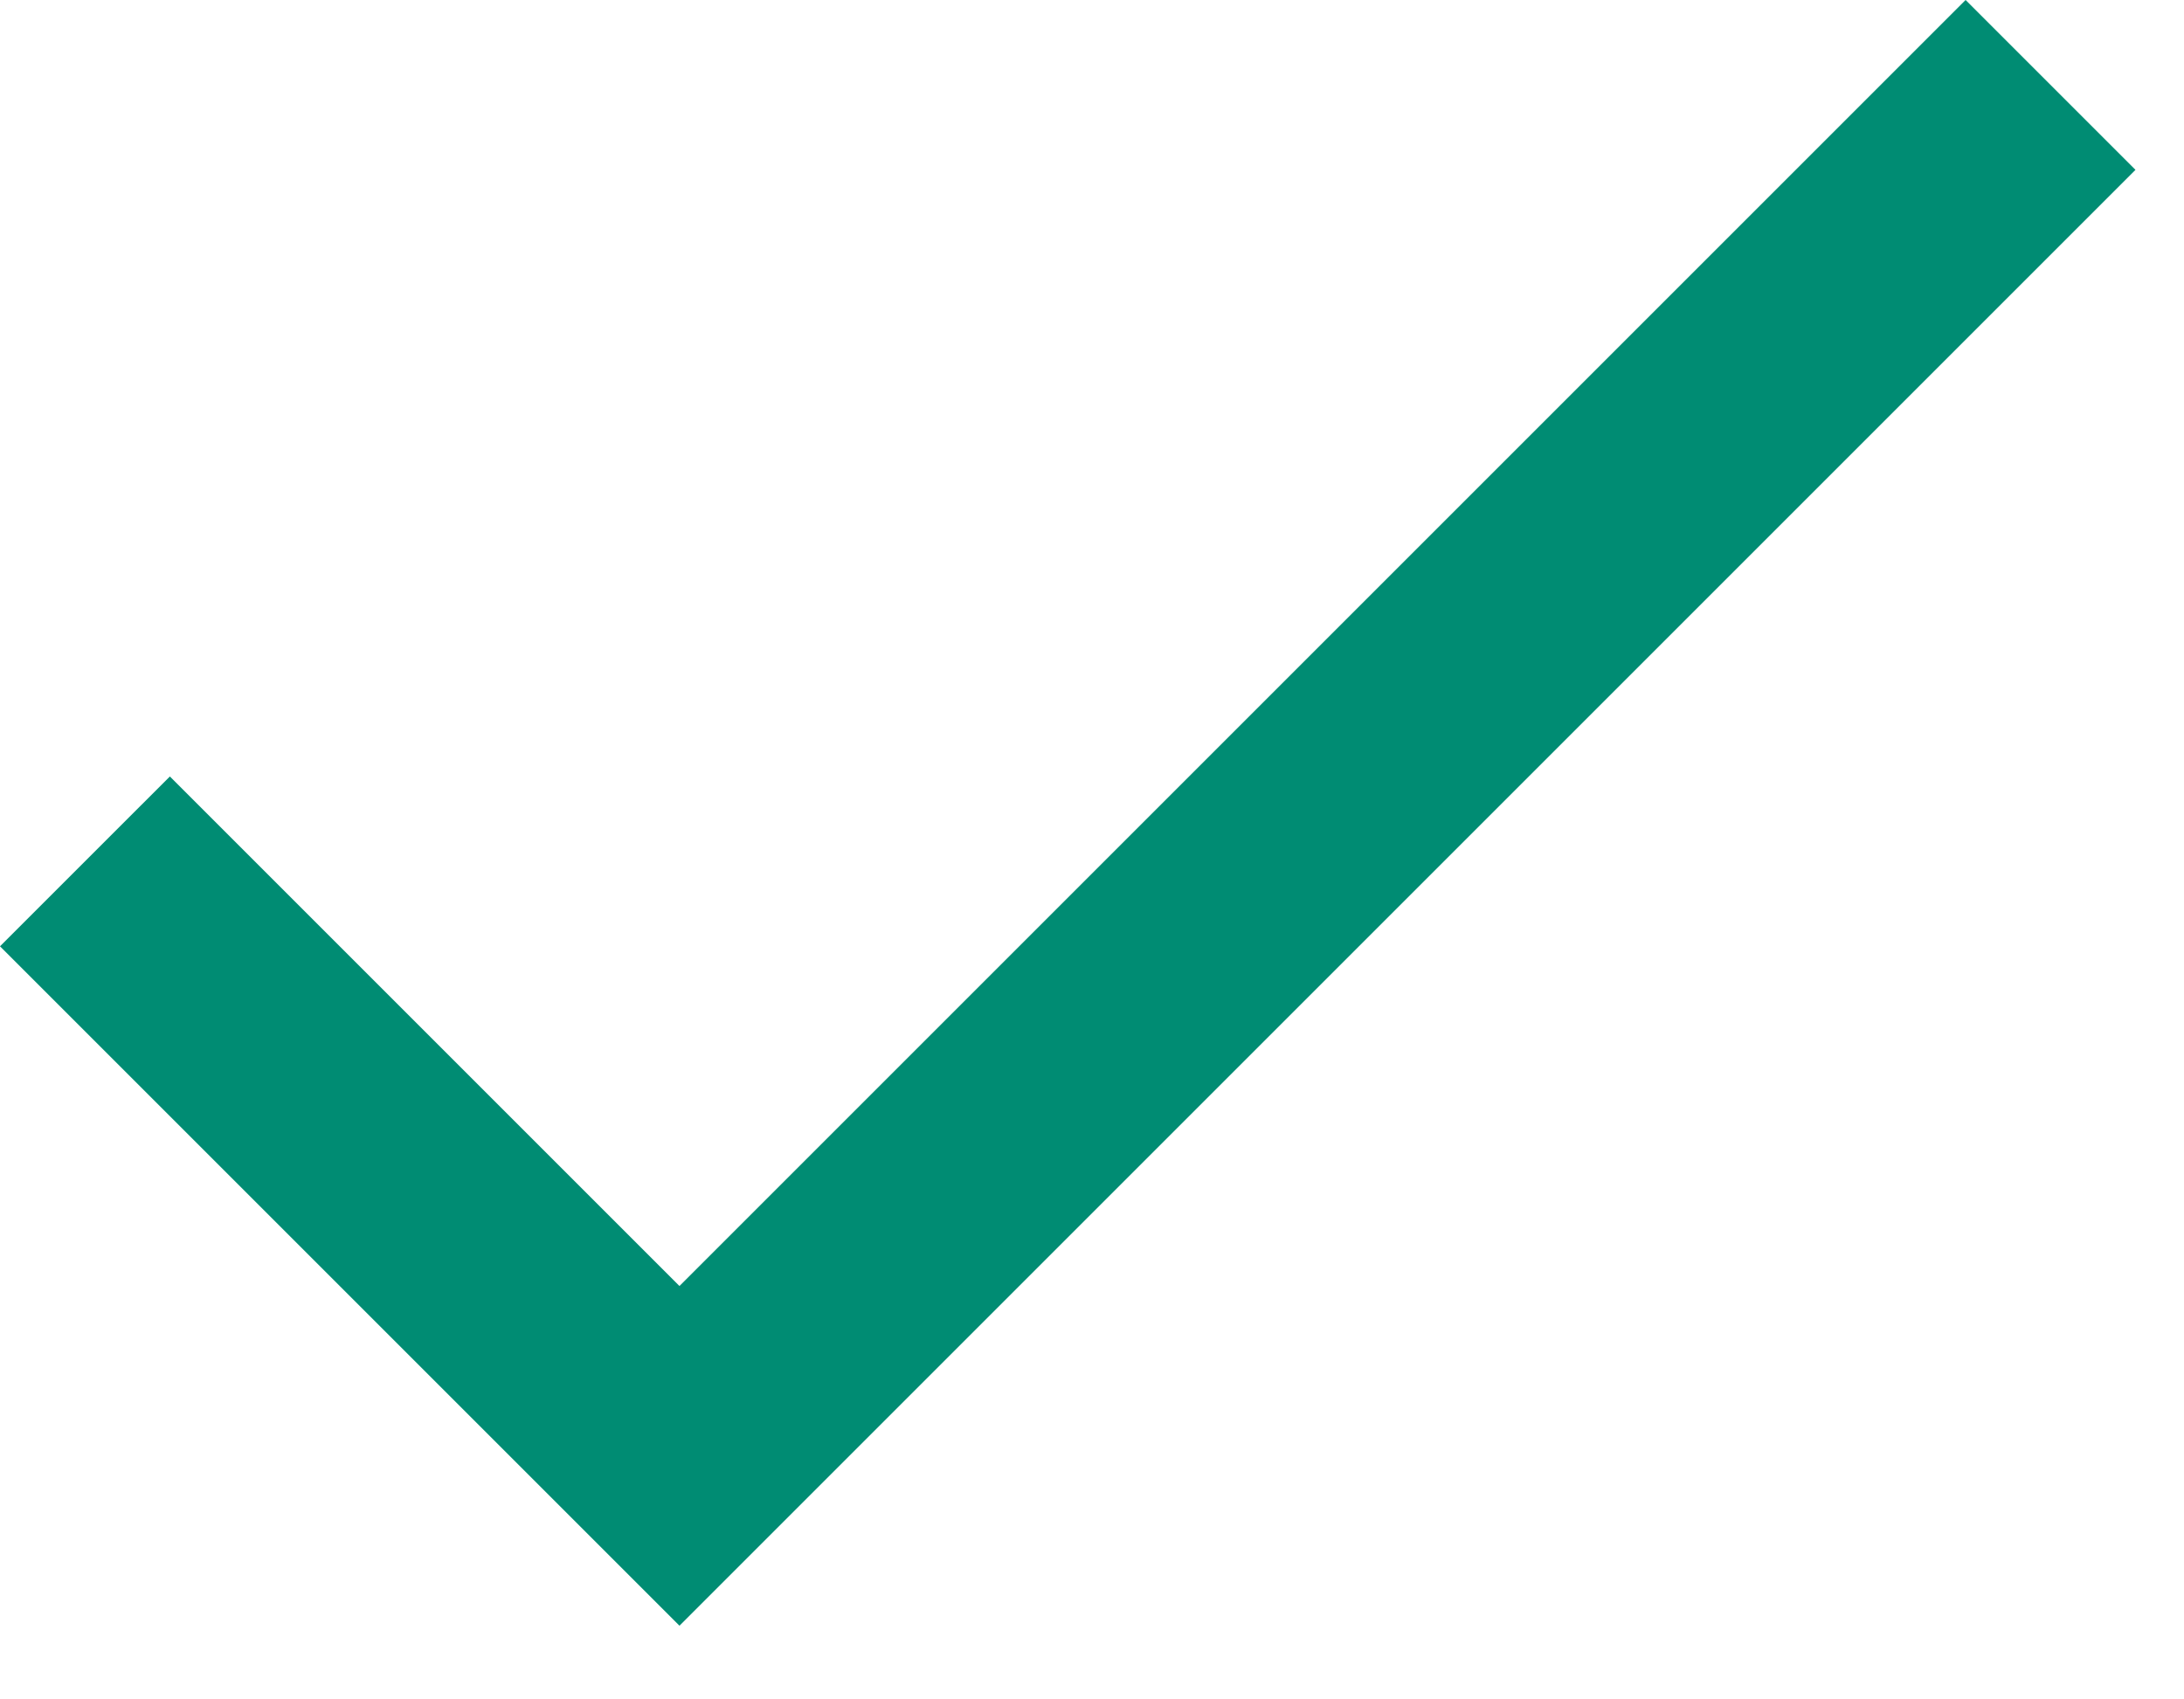
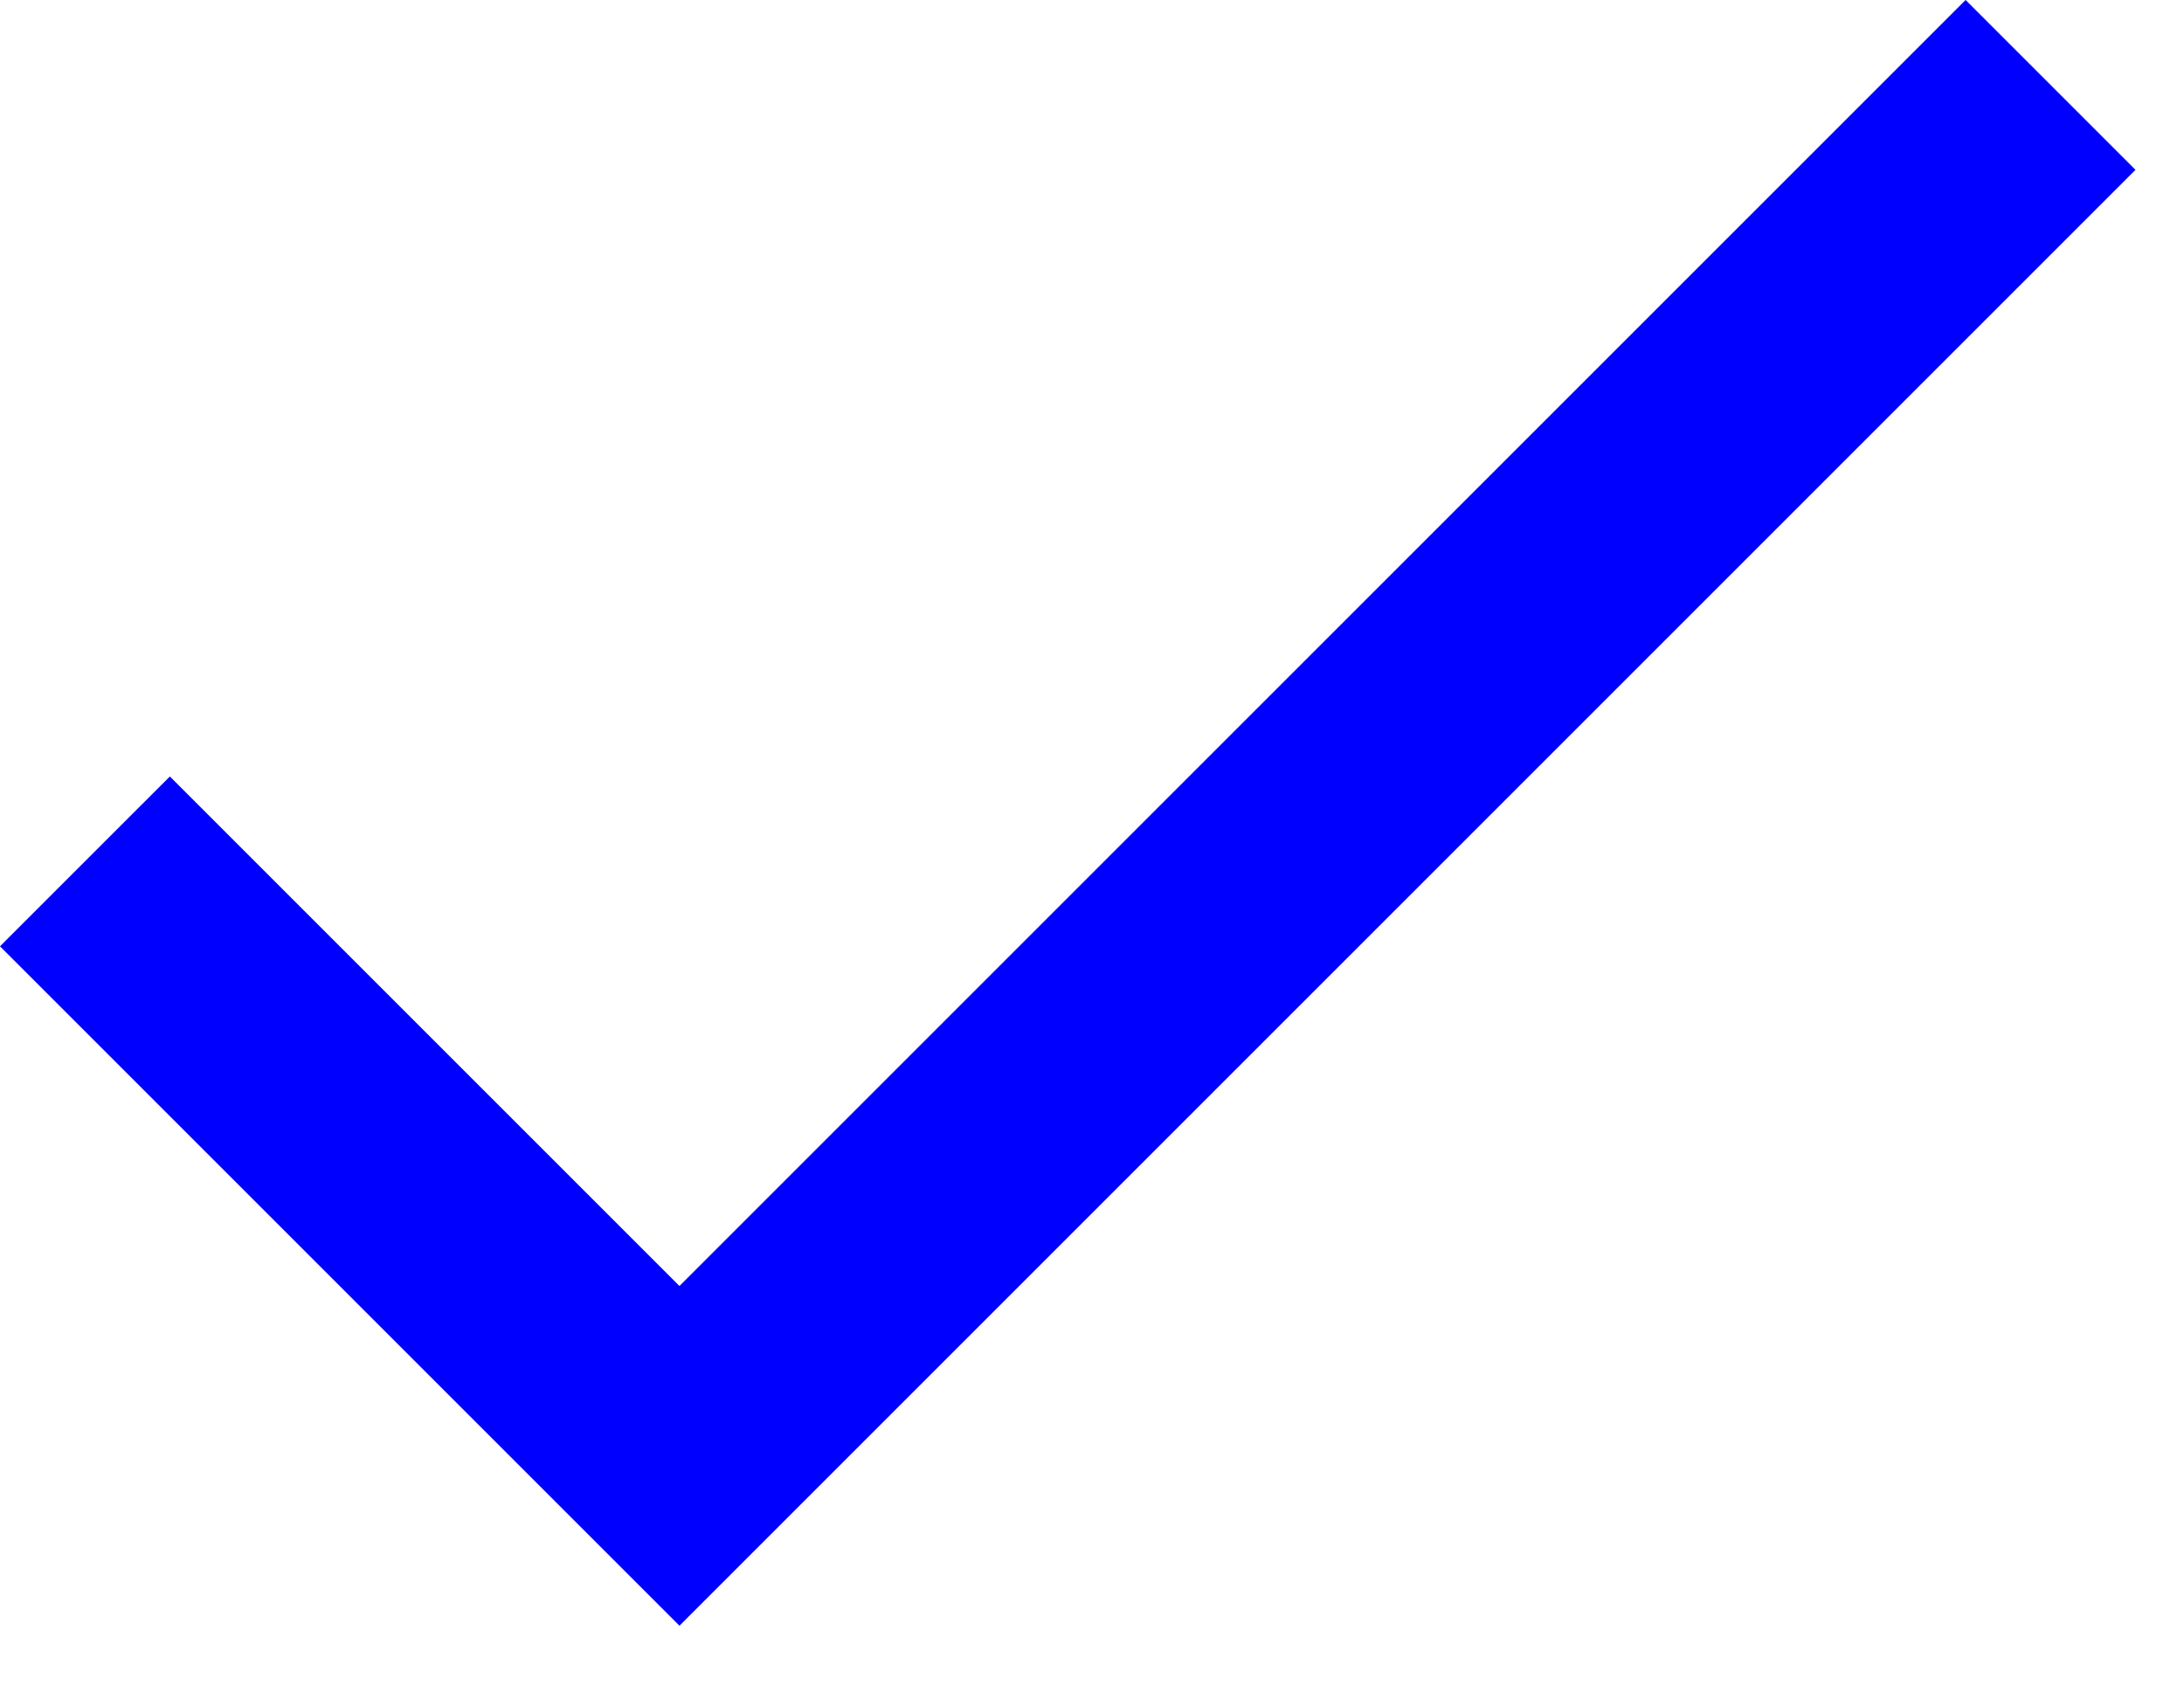
<svg xmlns="http://www.w3.org/2000/svg" width="18" height="14" viewBox="0 0 18 14">
-   <path fill="#008C73" fill-rule="evenodd" d="M5.6 10.6L1.4 6.4 0 7.8l5.6 5.6 12-12L16.2 0z" />
+   <path fill="#0000ff     " fill-rule="evenodd" d="M5.6 10.6L1.4 6.4 0 7.8l5.6 5.6 12-12L16.2 0z" />
</svg>
